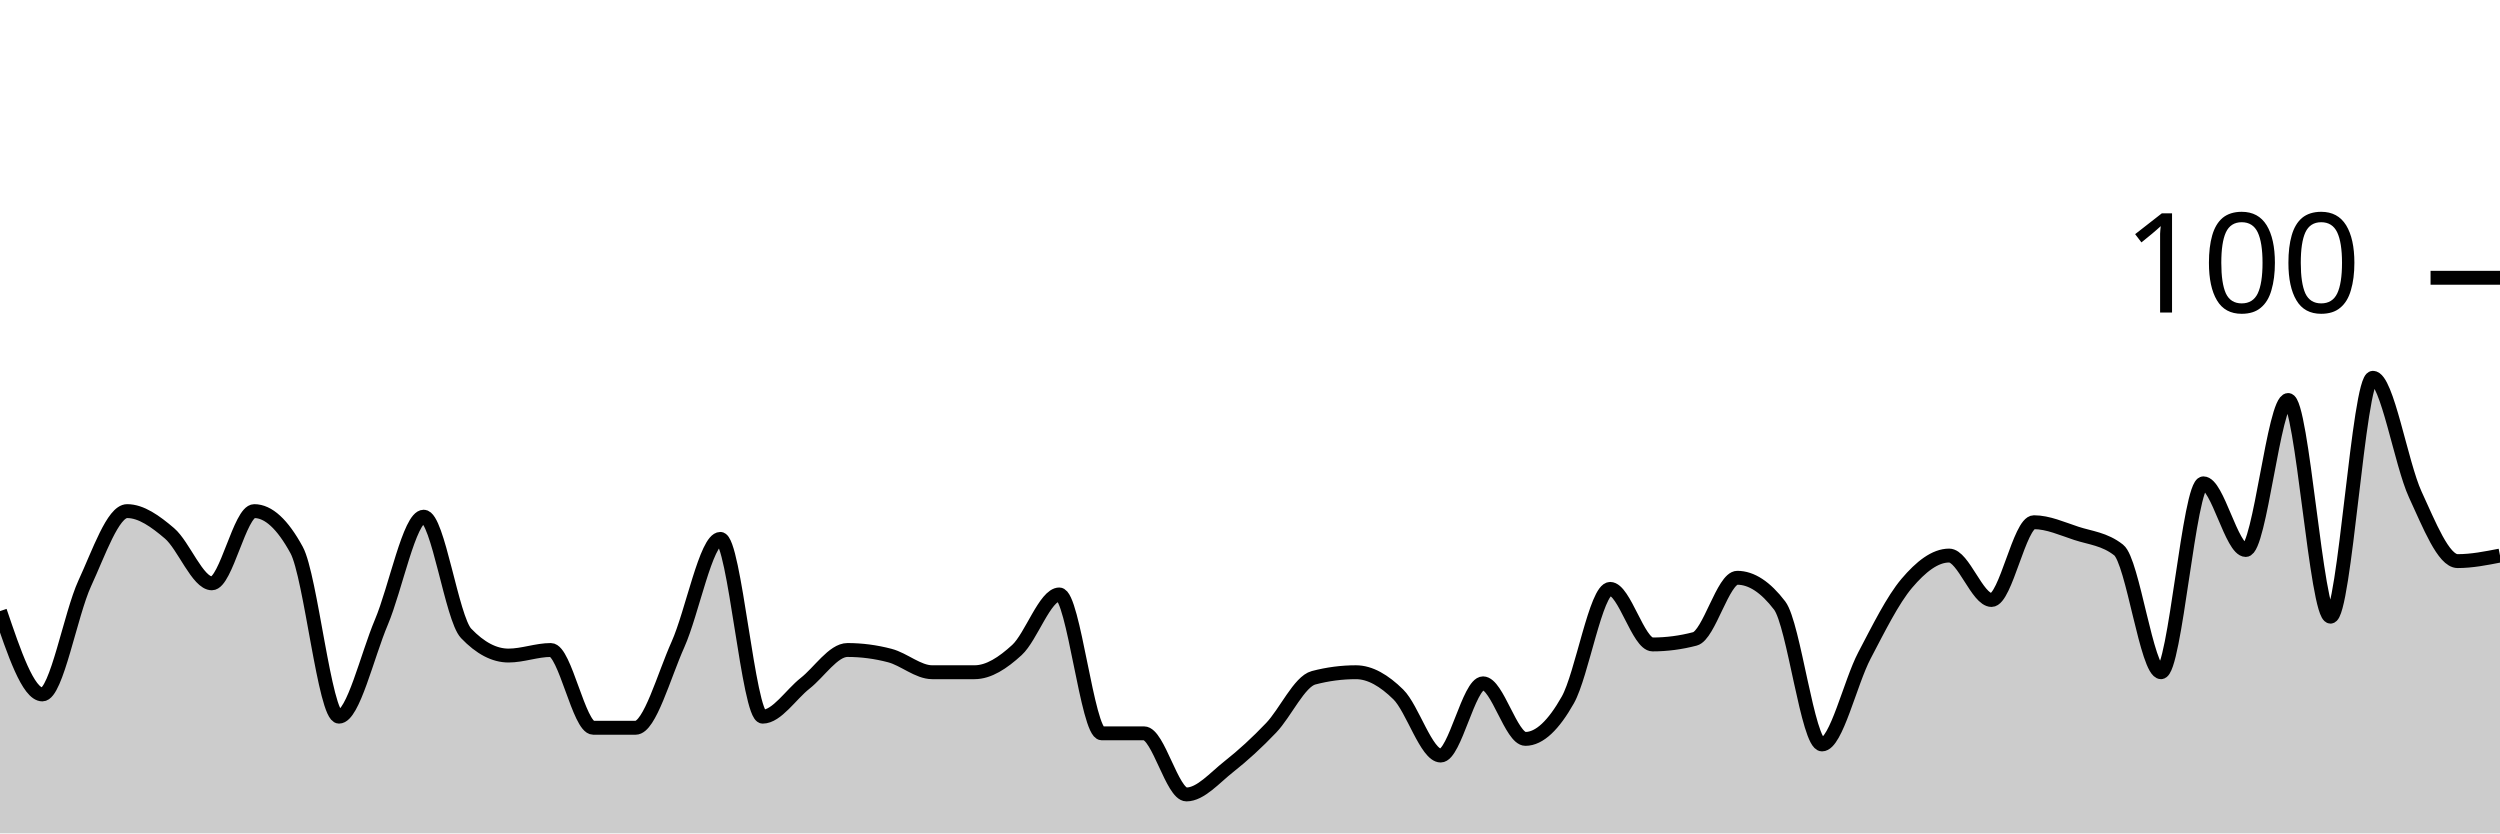
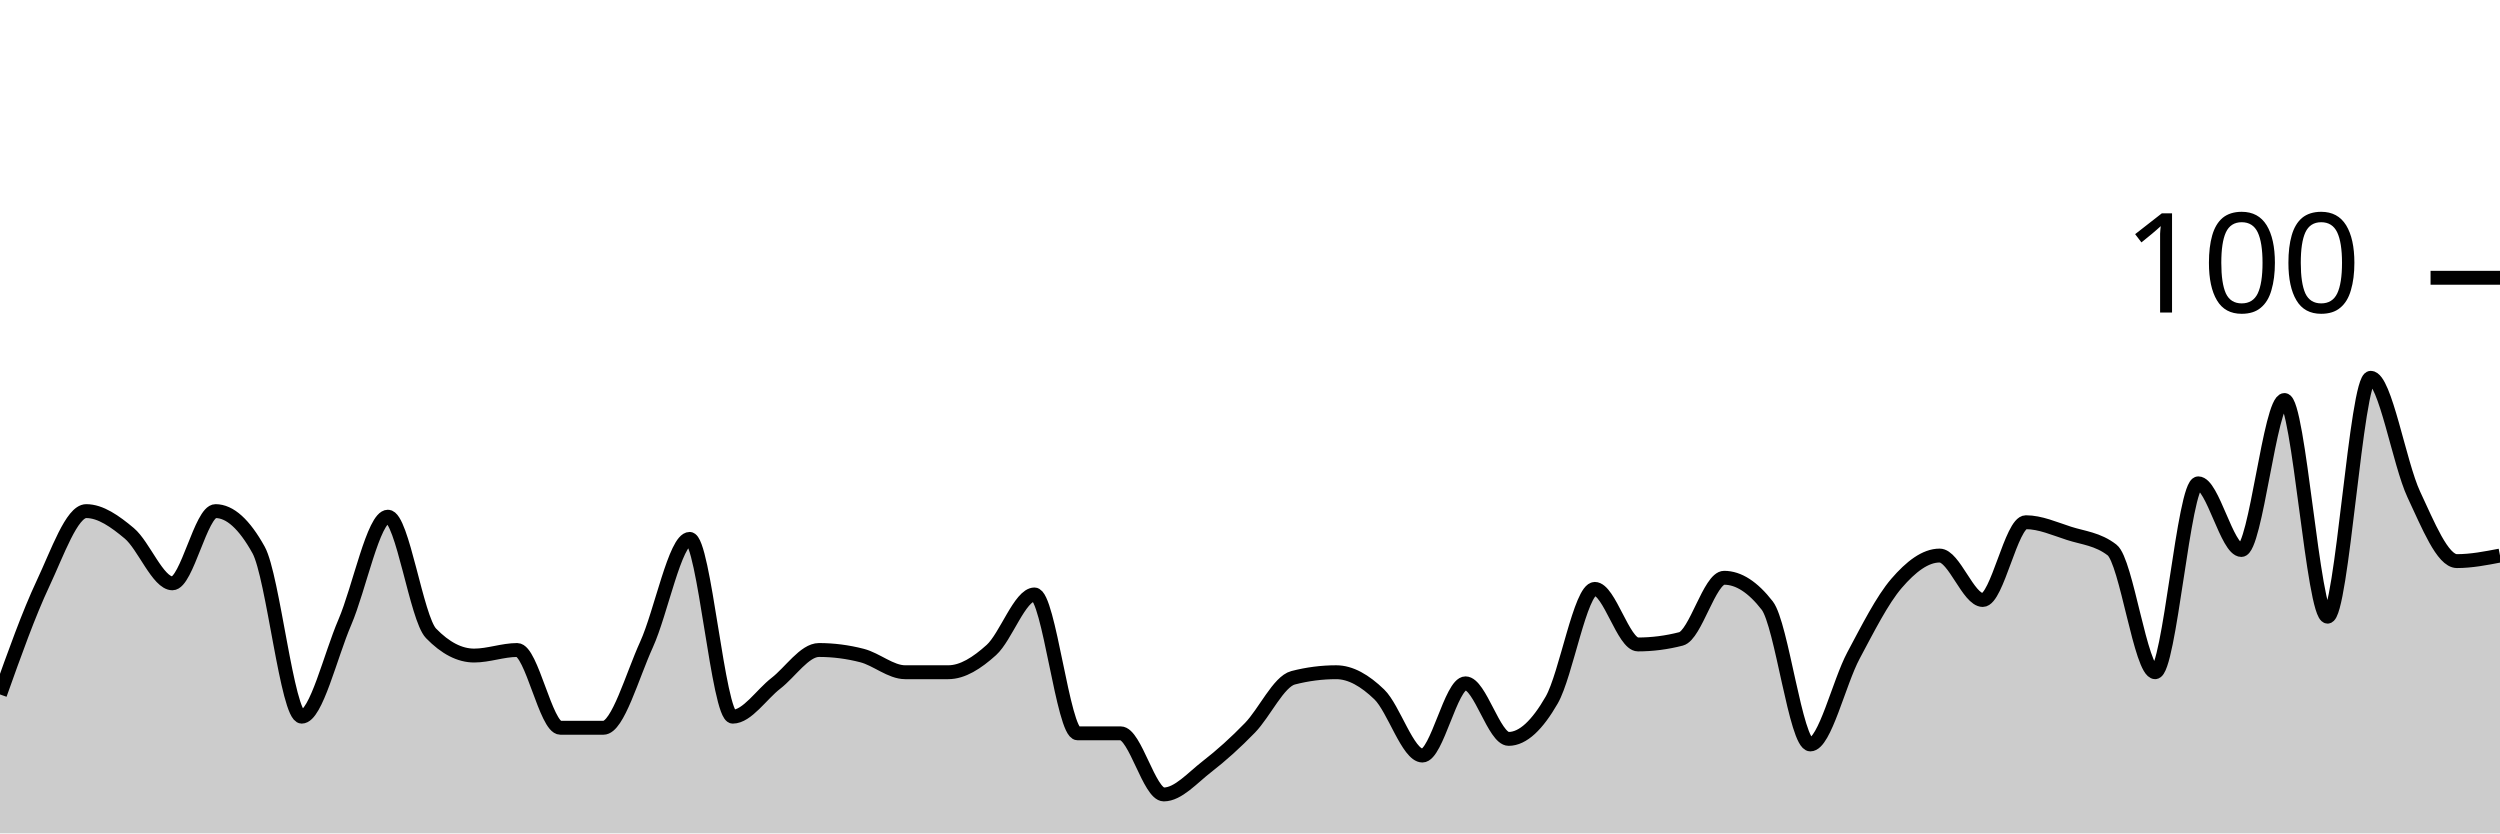
<svg xmlns="http://www.w3.org/2000/svg" viewBox="0 0 180 60">
  <g transform="translate(0,20)">
-     <path class="area" fill="rgba(0, 0, 0, 0.2)" d="M0,24C1.017,27,2.034,30,3.051,30C4.068,30,5.085,24.2,6.102,22C7.119,19.8,8.136,16.8,9.153,16.8C10.169,16.8,11.186,17.533,12.203,18.4C13.22,19.267,14.237,22,15.254,22C16.271,22,17.288,16.8,18.305,16.8C19.322,16.8,20.339,17.733,21.356,19.6C22.373,21.467,23.39,31.6,24.407,31.6C25.424,31.6,26.441,27.2,27.458,24.8C28.475,22.4,29.492,17.2,30.508,17.2C31.525,17.2,32.542,24.533,33.559,25.6C34.576,26.667,35.593,27.2,36.61,27.2C37.627,27.2,38.644,26.8,39.661,26.8C40.678,26.8,41.695,32.4,42.712,32.4C43.729,32.4,44.746,32.4,45.763,32.4C46.78,32.4,47.797,28.667,48.814,26.4C49.831,24.133,50.847,18.8,51.864,18.8C52.881,18.8,53.898,31.6,54.915,31.6C55.932,31.6,56.949,30,57.966,29.2C58.983,28.4,60,26.8,61.017,26.8C62.034,26.8,63.051,26.933,64.068,27.2C65.085,27.467,66.102,28.4,67.119,28.4C68.136,28.4,69.153,28.4,70.169,28.4C71.186,28.4,72.203,27.733,73.22,26.8C74.237,25.867,75.254,22.8,76.271,22.8C77.288,22.8,78.305,32.8,79.322,32.8C80.339,32.8,81.356,32.8,82.373,32.8C83.39,32.8,84.407,37.2,85.424,37.2C86.441,37.2,87.458,36,88.475,35.2C89.492,34.4,90.508,33.467,91.525,32.4C92.542,31.333,93.559,29.067,94.576,28.8C95.593,28.533,96.61,28.4,97.627,28.4C98.644,28.4,99.661,29,100.678,30C101.695,31,102.712,34.4,103.729,34.4C104.746,34.4,105.763,29.2,106.78,29.2C107.797,29.2,108.814,33.2,109.831,33.2C110.847,33.2,111.864,32.2,112.881,30.4C113.898,28.6,114.915,22.4,115.932,22.4C116.949,22.4,117.966,26.4,118.983,26.4C120,26.4,121.017,26.267,122.034,26C123.051,25.733,124.068,21.6,125.085,21.6C126.102,21.6,127.119,22.267,128.136,23.6C129.153,24.933,130.169,33.6,131.186,33.6C132.203,33.6,133.22,29.133,134.237,27.2C135.254,25.267,136.271,23.2,137.288,22C138.305,20.8,139.322,20,140.339,20C141.356,20,142.373,23.2,143.39,23.2C144.407,23.2,145.424,17.6,146.441,17.6C147.458,17.6,148.475,18.067,149.492,18.4C150.508,18.733,151.525,18.8,152.542,19.6C153.559,20.4,154.576,28.4,155.593,28.4C156.61,28.4,157.627,14.8,158.644,14.8C159.661,14.8,160.678,19.6,161.695,19.6C162.712,19.6,163.729,8.8,164.746,8.8C165.763,8.8,166.78,24.4,167.797,24.4C168.814,24.4,169.831,7.2,170.847,7.2C171.864,7.2,172.881,13.4,173.898,15.6C174.915,17.8,175.932,20.4,176.949,20.4C177.966,20.4,178.983,20.2,180,20L180,40C178.983,40,177.966,40,176.949,40C175.932,40,174.915,40,173.898,40C172.881,40,171.864,40,170.847,40C169.831,40,168.814,40,167.797,40C166.78,40,165.763,40,164.746,40C163.729,40,162.712,40,161.695,40C160.678,40,159.661,40,158.644,40C157.627,40,156.61,40,155.593,40C154.576,40,153.559,40,152.542,40C151.525,40,150.508,40,149.492,40C148.475,40,147.458,40,146.441,40C145.424,40,144.407,40,143.39,40C142.373,40,141.356,40,140.339,40C139.322,40,138.305,40,137.288,40C136.271,40,135.254,40,134.237,40C133.22,40,132.203,40,131.186,40C130.169,40,129.153,40,128.136,40C127.119,40,126.102,40,125.085,40C124.068,40,123.051,40,122.034,40C121.017,40,120,40,118.983,40C117.966,40,116.949,40,115.932,40C114.915,40,113.898,40,112.881,40C111.864,40,110.847,40,109.831,40C108.814,40,107.797,40,106.78,40C105.763,40,104.746,40,103.729,40C102.712,40,101.695,40,100.678,40C99.661,40,98.644,40,97.627,40C96.61,40,95.593,40,94.576,40C93.559,40,92.542,40,91.525,40C90.508,40,89.492,40,88.475,40C87.458,40,86.441,40,85.424,40C84.407,40,83.39,40,82.373,40C81.356,40,80.339,40,79.322,40C78.305,40,77.288,40,76.271,40C75.254,40,74.237,40,73.22,40C72.203,40,71.186,40,70.169,40C69.153,40,68.136,40,67.119,40C66.102,40,65.085,40,64.068,40C63.051,40,62.034,40,61.017,40C60,40,58.983,40,57.966,40C56.949,40,55.932,40,54.915,40C53.898,40,52.881,40,51.864,40C50.847,40,49.831,40,48.814,40C47.797,40,46.78,40,45.763,40C44.746,40,43.729,40,42.712,40C41.695,40,40.678,40,39.661,40C38.644,40,37.627,40,36.61,40C35.593,40,34.576,40,33.559,40C32.542,40,31.525,40,30.508,40C29.492,40,28.475,40,27.458,40C26.441,40,25.424,40,24.407,40C23.39,40,22.373,40,21.356,40C20.339,40,19.322,40,18.305,40C17.288,40,16.271,40,15.254,40C14.237,40,13.22,40,12.203,40C11.186,40,10.169,40,9.153,40C8.136,40,7.119,40,6.102,40C5.085,40,4.068,40,3.051,40C2.034,40,1.017,40,0,40Z" />
-     <path class="line" stroke="black" fill="none" d="M0,24C1.017,27,2.034,30,3.051,30C4.068,30,5.085,24.2,6.102,22C7.119,19.8,8.136,16.8,9.153,16.8C10.169,16.8,11.186,17.533,12.203,18.4C13.22,19.267,14.237,22,15.254,22C16.271,22,17.288,16.8,18.305,16.8C19.322,16.8,20.339,17.733,21.356,19.6C22.373,21.467,23.39,31.6,24.407,31.6C25.424,31.6,26.441,27.2,27.458,24.8C28.475,22.4,29.492,17.2,30.508,17.2C31.525,17.2,32.542,24.533,33.559,25.6C34.576,26.667,35.593,27.2,36.61,27.2C37.627,27.2,38.644,26.8,39.661,26.8C40.678,26.8,41.695,32.4,42.712,32.4C43.729,32.4,44.746,32.4,45.763,32.4C46.78,32.4,47.797,28.667,48.814,26.4C49.831,24.133,50.847,18.8,51.864,18.8C52.881,18.8,53.898,31.6,54.915,31.6C55.932,31.6,56.949,30,57.966,29.2C58.983,28.4,60,26.8,61.017,26.8C62.034,26.8,63.051,26.933,64.068,27.2C65.085,27.467,66.102,28.4,67.119,28.4C68.136,28.4,69.153,28.4,70.169,28.4C71.186,28.4,72.203,27.733,73.22,26.8C74.237,25.867,75.254,22.8,76.271,22.8C77.288,22.8,78.305,32.8,79.322,32.8C80.339,32.8,81.356,32.8,82.373,32.8C83.39,32.8,84.407,37.2,85.424,37.2C86.441,37.2,87.458,36,88.475,35.2C89.492,34.4,90.508,33.467,91.525,32.4C92.542,31.333,93.559,29.067,94.576,28.8C95.593,28.533,96.61,28.4,97.627,28.4C98.644,28.4,99.661,29,100.678,30C101.695,31,102.712,34.4,103.729,34.4C104.746,34.4,105.763,29.2,106.78,29.2C107.797,29.2,108.814,33.2,109.831,33.2C110.847,33.2,111.864,32.2,112.881,30.4C113.898,28.6,114.915,22.4,115.932,22.4C116.949,22.4,117.966,26.4,118.983,26.4C120,26.4,121.017,26.267,122.034,26C123.051,25.733,124.068,21.6,125.085,21.6C126.102,21.6,127.119,22.267,128.136,23.6C129.153,24.933,130.169,33.6,131.186,33.6C132.203,33.6,133.22,29.133,134.237,27.2C135.254,25.267,136.271,23.2,137.288,22C138.305,20.8,139.322,20,140.339,20C141.356,20,142.373,23.2,143.39,23.2C144.407,23.2,145.424,17.6,146.441,17.6C147.458,17.6,148.475,18.067,149.492,18.4C150.508,18.733,151.525,18.8,152.542,19.6C153.559,20.4,154.576,28.4,155.593,28.4C156.61,28.4,157.627,14.8,158.644,14.8C159.661,14.8,160.678,19.6,161.695,19.6C162.712,19.6,163.729,8.8,164.746,8.8C165.763,8.8,166.78,24.4,167.797,24.4C168.814,24.4,169.831,7.2,170.847,7.2C171.864,7.2,172.881,13.4,173.898,15.6C174.915,17.8,175.932,20.4,176.949,20.4C177.966,20.4,178.983,20.2,180,20" />
+     <path class="area" fill="rgba(0, 0, 0, 0.2)" d="M0,30C1.034,27.1,2.069,24.2,3.103,22C4.138,19.8,5.172,16.8,6.207,16.8C7.241,16.8,8.276,17.533,9.31,18.4C10.345,19.267,11.379,22,12.414,22C13.448,22,14.483,16.8,15.517,16.8C16.552,16.8,17.586,17.733,18.621,19.6C19.655,21.467,20.69,31.6,21.724,31.6C22.759,31.6,23.793,27.2,24.828,24.8C25.862,22.4,26.897,17.2,27.931,17.2C28.966,17.2,30,24.533,31.034,25.6C32.069,26.667,33.103,27.2,34.138,27.2C35.172,27.2,36.207,26.8,37.241,26.8C38.276,26.8,39.31,32.4,40.345,32.4C41.379,32.4,42.414,32.4,43.448,32.4C44.483,32.4,45.517,28.667,46.552,26.4C47.586,24.133,48.621,18.8,49.655,18.8C50.69,18.8,51.724,31.6,52.759,31.6C53.793,31.6,54.828,30,55.862,29.2C56.897,28.4,57.931,26.8,58.966,26.8C60,26.8,61.034,26.933,62.069,27.2C63.103,27.467,64.138,28.4,65.172,28.4C66.207,28.4,67.241,28.4,68.276,28.4C69.31,28.4,70.345,27.733,71.379,26.8C72.414,25.867,73.448,22.8,74.483,22.8C75.517,22.8,76.552,32.8,77.586,32.8C78.621,32.8,79.655,32.8,80.69,32.8C81.724,32.8,82.759,37.2,83.793,37.2C84.828,37.2,85.862,36,86.897,35.2C87.931,34.4,88.966,33.467,90,32.4C91.034,31.333,92.069,29.067,93.103,28.8C94.138,28.533,95.172,28.4,96.207,28.4C97.241,28.4,98.276,29,99.31,30C100.345,31,101.379,34.4,102.414,34.4C103.448,34.4,104.483,29.2,105.517,29.2C106.552,29.2,107.586,33.2,108.621,33.2C109.655,33.2,110.69,32.2,111.724,30.4C112.759,28.6,113.793,22.4,114.828,22.4C115.862,22.4,116.897,26.4,117.931,26.4C118.966,26.4,120,26.267,121.034,26C122.069,25.733,123.103,21.6,124.138,21.6C125.172,21.6,126.207,22.267,127.241,23.6C128.276,24.933,129.31,33.6,130.345,33.6C131.379,33.6,132.414,29.133,133.448,27.2C134.483,25.267,135.517,23.2,136.552,22C137.586,20.8,138.621,20,139.655,20C140.69,20,141.724,23.2,142.759,23.2C143.793,23.2,144.828,17.6,145.862,17.6C146.897,17.6,147.931,18.067,148.966,18.4C150,18.733,151.034,18.8,152.069,19.6C153.103,20.4,154.138,28.4,155.172,28.4C156.207,28.4,157.241,14.8,158.276,14.8C159.31,14.8,160.345,19.6,161.379,19.6C162.414,19.6,163.448,8.8,164.483,8.8C165.517,8.8,166.552,24.4,167.586,24.4C168.621,24.4,169.655,7.2,170.69,7.2C171.724,7.2,172.759,13.4,173.793,15.6C174.828,17.8,175.862,20.4,176.897,20.4C177.931,20.4,178.966,20.2,180,20L180,40C178.966,40,177.931,40,176.897,40C175.862,40,174.828,40,173.793,40C172.759,40,171.724,40,170.69,40C169.655,40,168.621,40,167.586,40C166.552,40,165.517,40,164.483,40C163.448,40,162.414,40,161.379,40C160.345,40,159.31,40,158.276,40C157.241,40,156.207,40,155.172,40C154.138,40,153.103,40,152.069,40C151.034,40,150,40,148.966,40C147.931,40,146.897,40,145.862,40C144.828,40,143.793,40,142.759,40C141.724,40,140.69,40,139.655,40C138.621,40,137.586,40,136.552,40C135.517,40,134.483,40,133.448,40C132.414,40,131.379,40,130.345,40C129.31,40,128.276,40,127.241,40C126.207,40,125.172,40,124.138,40C123.103,40,122.069,40,121.034,40C120,40,118.966,40,117.931,40C116.897,40,115.862,40,114.828,40C113.793,40,112.759,40,111.724,40C110.69,40,109.655,40,108.621,40C107.586,40,106.552,40,105.517,40C104.483,40,103.448,40,102.414,40C101.379,40,100.345,40,99.31,40C98.276,40,97.241,40,96.207,40C95.172,40,94.138,40,93.103,40C92.069,40,91.034,40,90,40C88.966,40,87.931,40,86.897,40C85.862,40,84.828,40,83.793,40C82.759,40,81.724,40,80.69,40C79.655,40,78.621,40,77.586,40C76.552,40,75.517,40,74.483,40C73.448,40,72.414,40,71.379,40C70.345,40,69.31,40,68.276,40C67.241,40,66.207,40,65.172,40C64.138,40,63.103,40,62.069,40C61.034,40,60,40,58.966,40C57.931,40,56.897,40,55.862,40C54.828,40,53.793,40,52.759,40C51.724,40,50.69,40,49.655,40C48.621,40,47.586,40,46.552,40C45.517,40,44.483,40,43.448,40C42.414,40,41.379,40,40.345,40C39.31,40,38.276,40,37.241,40C36.207,40,35.172,40,34.138,40C33.103,40,32.069,40,31.034,40C30,40,28.966,40,27.931,40C26.897,40,25.862,40,24.828,40C23.793,40,22.759,40,21.724,40C20.69,40,19.655,40,18.621,40C17.586,40,16.552,40,15.517,40C14.483,40,13.448,40,12.414,40C11.379,40,10.345,40,9.31,40C8.276,40,7.241,40,6.207,40C5.172,40,4.138,40,3.103,40C2.069,40,1.034,40,0,40Z" />
+     <path class="line" stroke="black" fill="none" d="M0,30C1.034,27.1,2.069,24.2,3.103,22C4.138,19.8,5.172,16.8,6.207,16.8C7.241,16.8,8.276,17.533,9.31,18.4C10.345,19.267,11.379,22,12.414,22C13.448,22,14.483,16.8,15.517,16.8C16.552,16.8,17.586,17.733,18.621,19.6C19.655,21.467,20.69,31.6,21.724,31.6C22.759,31.6,23.793,27.2,24.828,24.8C25.862,22.4,26.897,17.2,27.931,17.2C28.966,17.2,30,24.533,31.034,25.6C32.069,26.667,33.103,27.2,34.138,27.2C35.172,27.2,36.207,26.8,37.241,26.8C38.276,26.8,39.31,32.4,40.345,32.4C41.379,32.4,42.414,32.4,43.448,32.4C44.483,32.4,45.517,28.667,46.552,26.4C47.586,24.133,48.621,18.8,49.655,18.8C50.69,18.8,51.724,31.6,52.759,31.6C53.793,31.6,54.828,30,55.862,29.2C56.897,28.4,57.931,26.8,58.966,26.8C60,26.8,61.034,26.933,62.069,27.2C63.103,27.467,64.138,28.4,65.172,28.4C66.207,28.4,67.241,28.4,68.276,28.4C69.31,28.4,70.345,27.733,71.379,26.8C72.414,25.867,73.448,22.8,74.483,22.8C75.517,22.8,76.552,32.8,77.586,32.8C78.621,32.8,79.655,32.8,80.69,32.8C81.724,32.8,82.759,37.2,83.793,37.2C84.828,37.2,85.862,36,86.897,35.2C87.931,34.4,88.966,33.467,90,32.4C91.034,31.333,92.069,29.067,93.103,28.8C94.138,28.533,95.172,28.4,96.207,28.4C97.241,28.4,98.276,29,99.31,30C100.345,31,101.379,34.4,102.414,34.4C103.448,34.4,104.483,29.2,105.517,29.2C106.552,29.2,107.586,33.2,108.621,33.2C109.655,33.2,110.69,32.2,111.724,30.4C112.759,28.6,113.793,22.4,114.828,22.4C115.862,22.4,116.897,26.4,117.931,26.4C118.966,26.4,120,26.267,121.034,26C122.069,25.733,123.103,21.6,124.138,21.6C125.172,21.6,126.207,22.267,127.241,23.6C128.276,24.933,129.31,33.6,130.345,33.6C131.379,33.6,132.414,29.133,133.448,27.2C134.483,25.267,135.517,23.2,136.552,22C137.586,20.8,138.621,20,139.655,20C140.69,20,141.724,23.2,142.759,23.2C143.793,23.2,144.828,17.6,145.862,17.6C146.897,17.6,147.931,18.067,148.966,18.4C150,18.733,151.034,18.8,152.069,19.6C153.103,20.4,154.138,28.4,155.172,28.4C156.207,28.4,157.241,14.8,158.276,14.8C159.31,14.8,160.345,19.6,161.379,19.6C162.414,19.6,163.448,8.8,164.483,8.8C165.517,8.8,166.552,24.4,167.586,24.4C168.621,24.4,169.655,7.2,170.69,7.2C171.724,7.2,172.759,13.4,173.793,15.6C174.828,17.8,175.862,20.4,176.897,20.4C177.931,20.4,178.966,20.2,180,20" />
    <path class="axis-ceiling" stroke-width="1" stroke="black" fill="none" d="M175,0L180,0" />
    <text class="axis-ceiling-label" font-family="sans-serif" text-anchor="end" font-size="10px" x="170" y="2.5">100</text>
  </g>
</svg>
